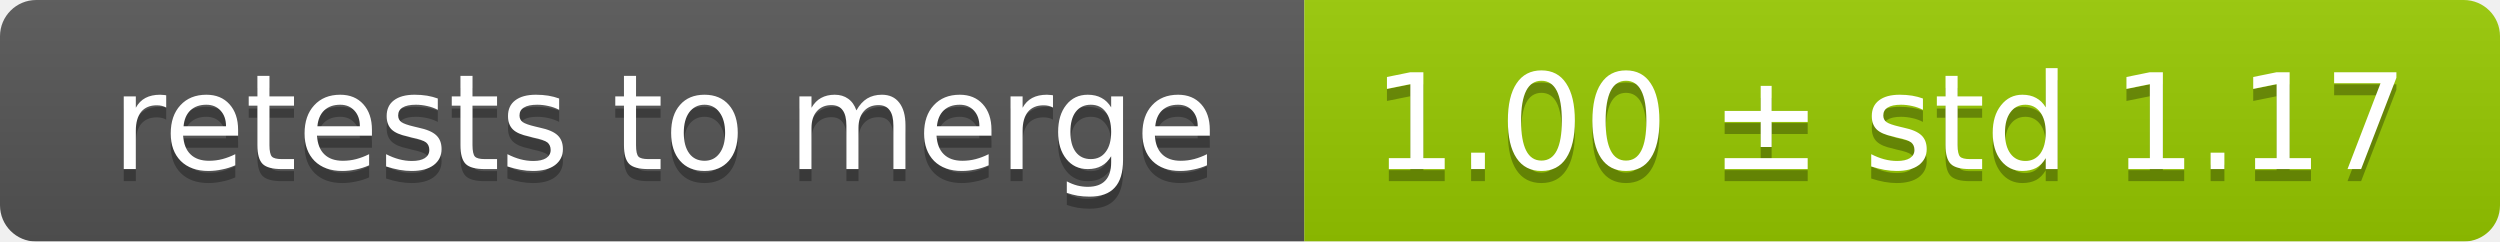
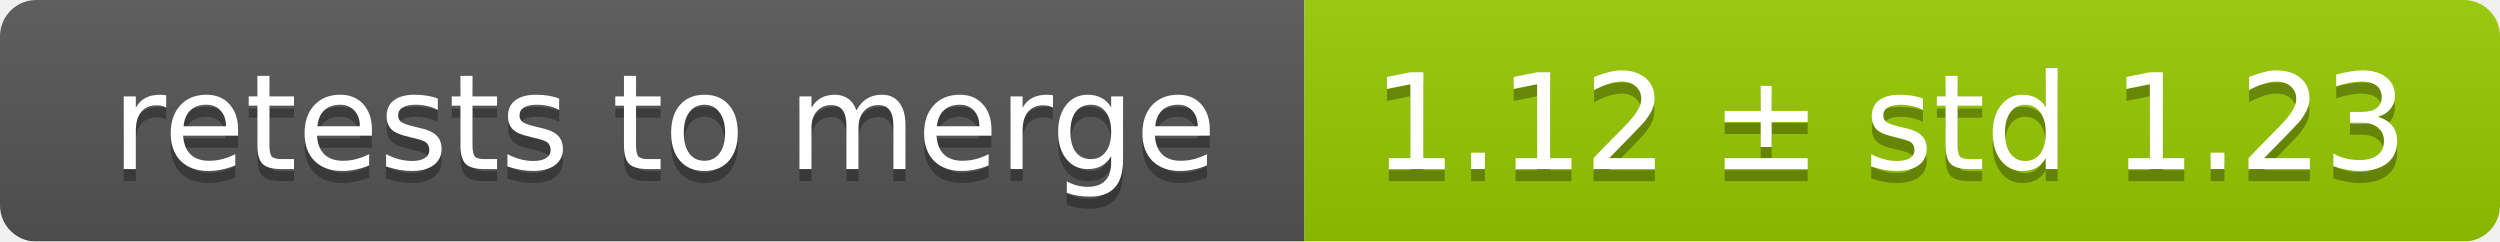
<svg xmlns="http://www.w3.org/2000/svg" width="207" height="20">
  <linearGradient id="smooth" x2="0" y2="100%">
    <stop offset="0" stop-color="#bbb" stop-opacity=".1" />
    <stop offset="1" stop-opacity=".1" />
  </linearGradient>
  <mask id="round">
    <rect width="207" height="20" rx="3" fill="#fff" />
  </mask>
  <g mask="url(#round)">
    <rect width="108" height="20" fill="#555" />
    <rect x="108" width="99" height="20" fill="#97ca00" />
    <rect width="207" height="20" fill="url(#smooth)" />
  </g>
  <g fill="#fff" text-anchor="middle" font-family="DejaVu Sans,Verdana,Geneva,sans-serif" font-size="11">
    <text x="55" y="15" fill="#010101" fill-opacity=".3">retests to merge</text>
    <text x="55" y="14">retests to merge</text>
-     <text x="156.5" y="15" fill="#010101" fill-opacity=".3">1.00 ± std 1.17</text>
-     <text x="156.5" y="14">1.00 ± std 1.17</text>
+     <text x="156.5" y="15" fill="#010101" fill-opacity=".3">1.12 ± std 1.23</text>
+     <text x="156.5" y="14">1.12 ± std 1.23</text>
  </g>
</svg>
